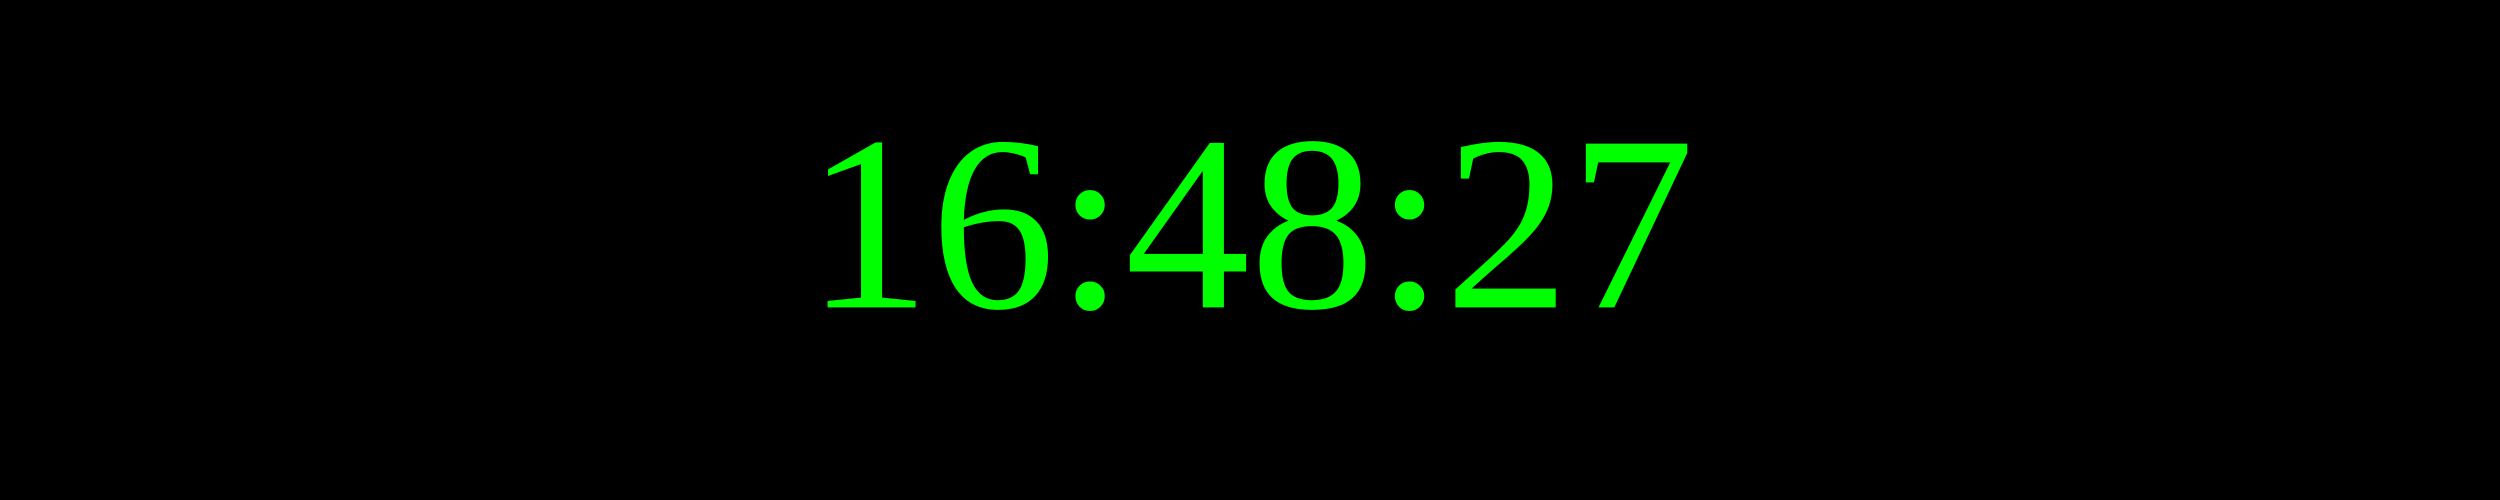
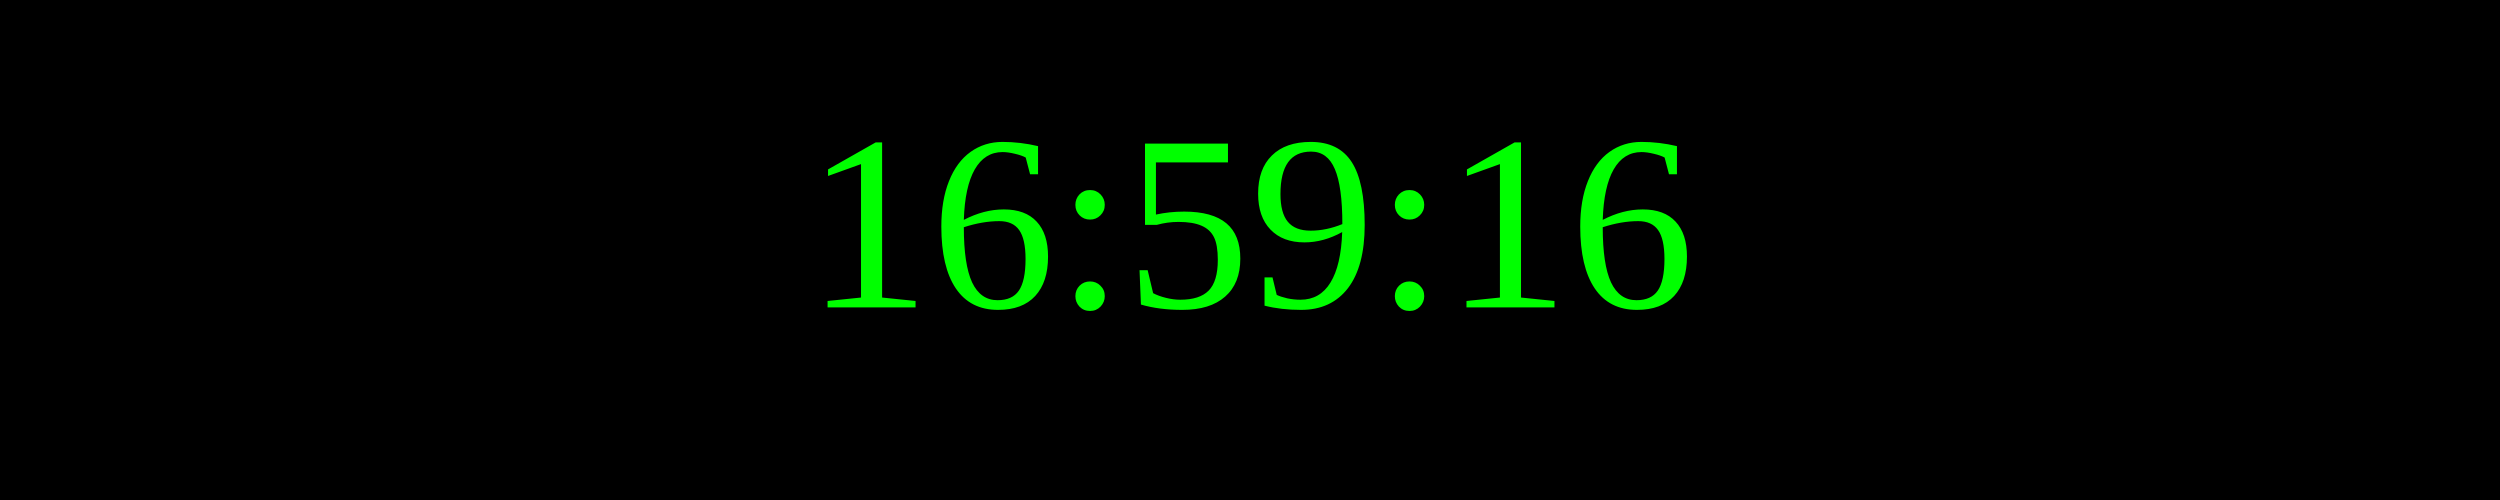
<svg xmlns="http://www.w3.org/2000/svg" width="250" height="50">
  <rect width="100%" height="100%" fill="black" />
  <text x="50%" y="50%" font-size="25" fill="lime" text-anchor="middle" dominant-baseline="middle">
- 16:48:27
+ 16:59:16
</text>
</svg>
